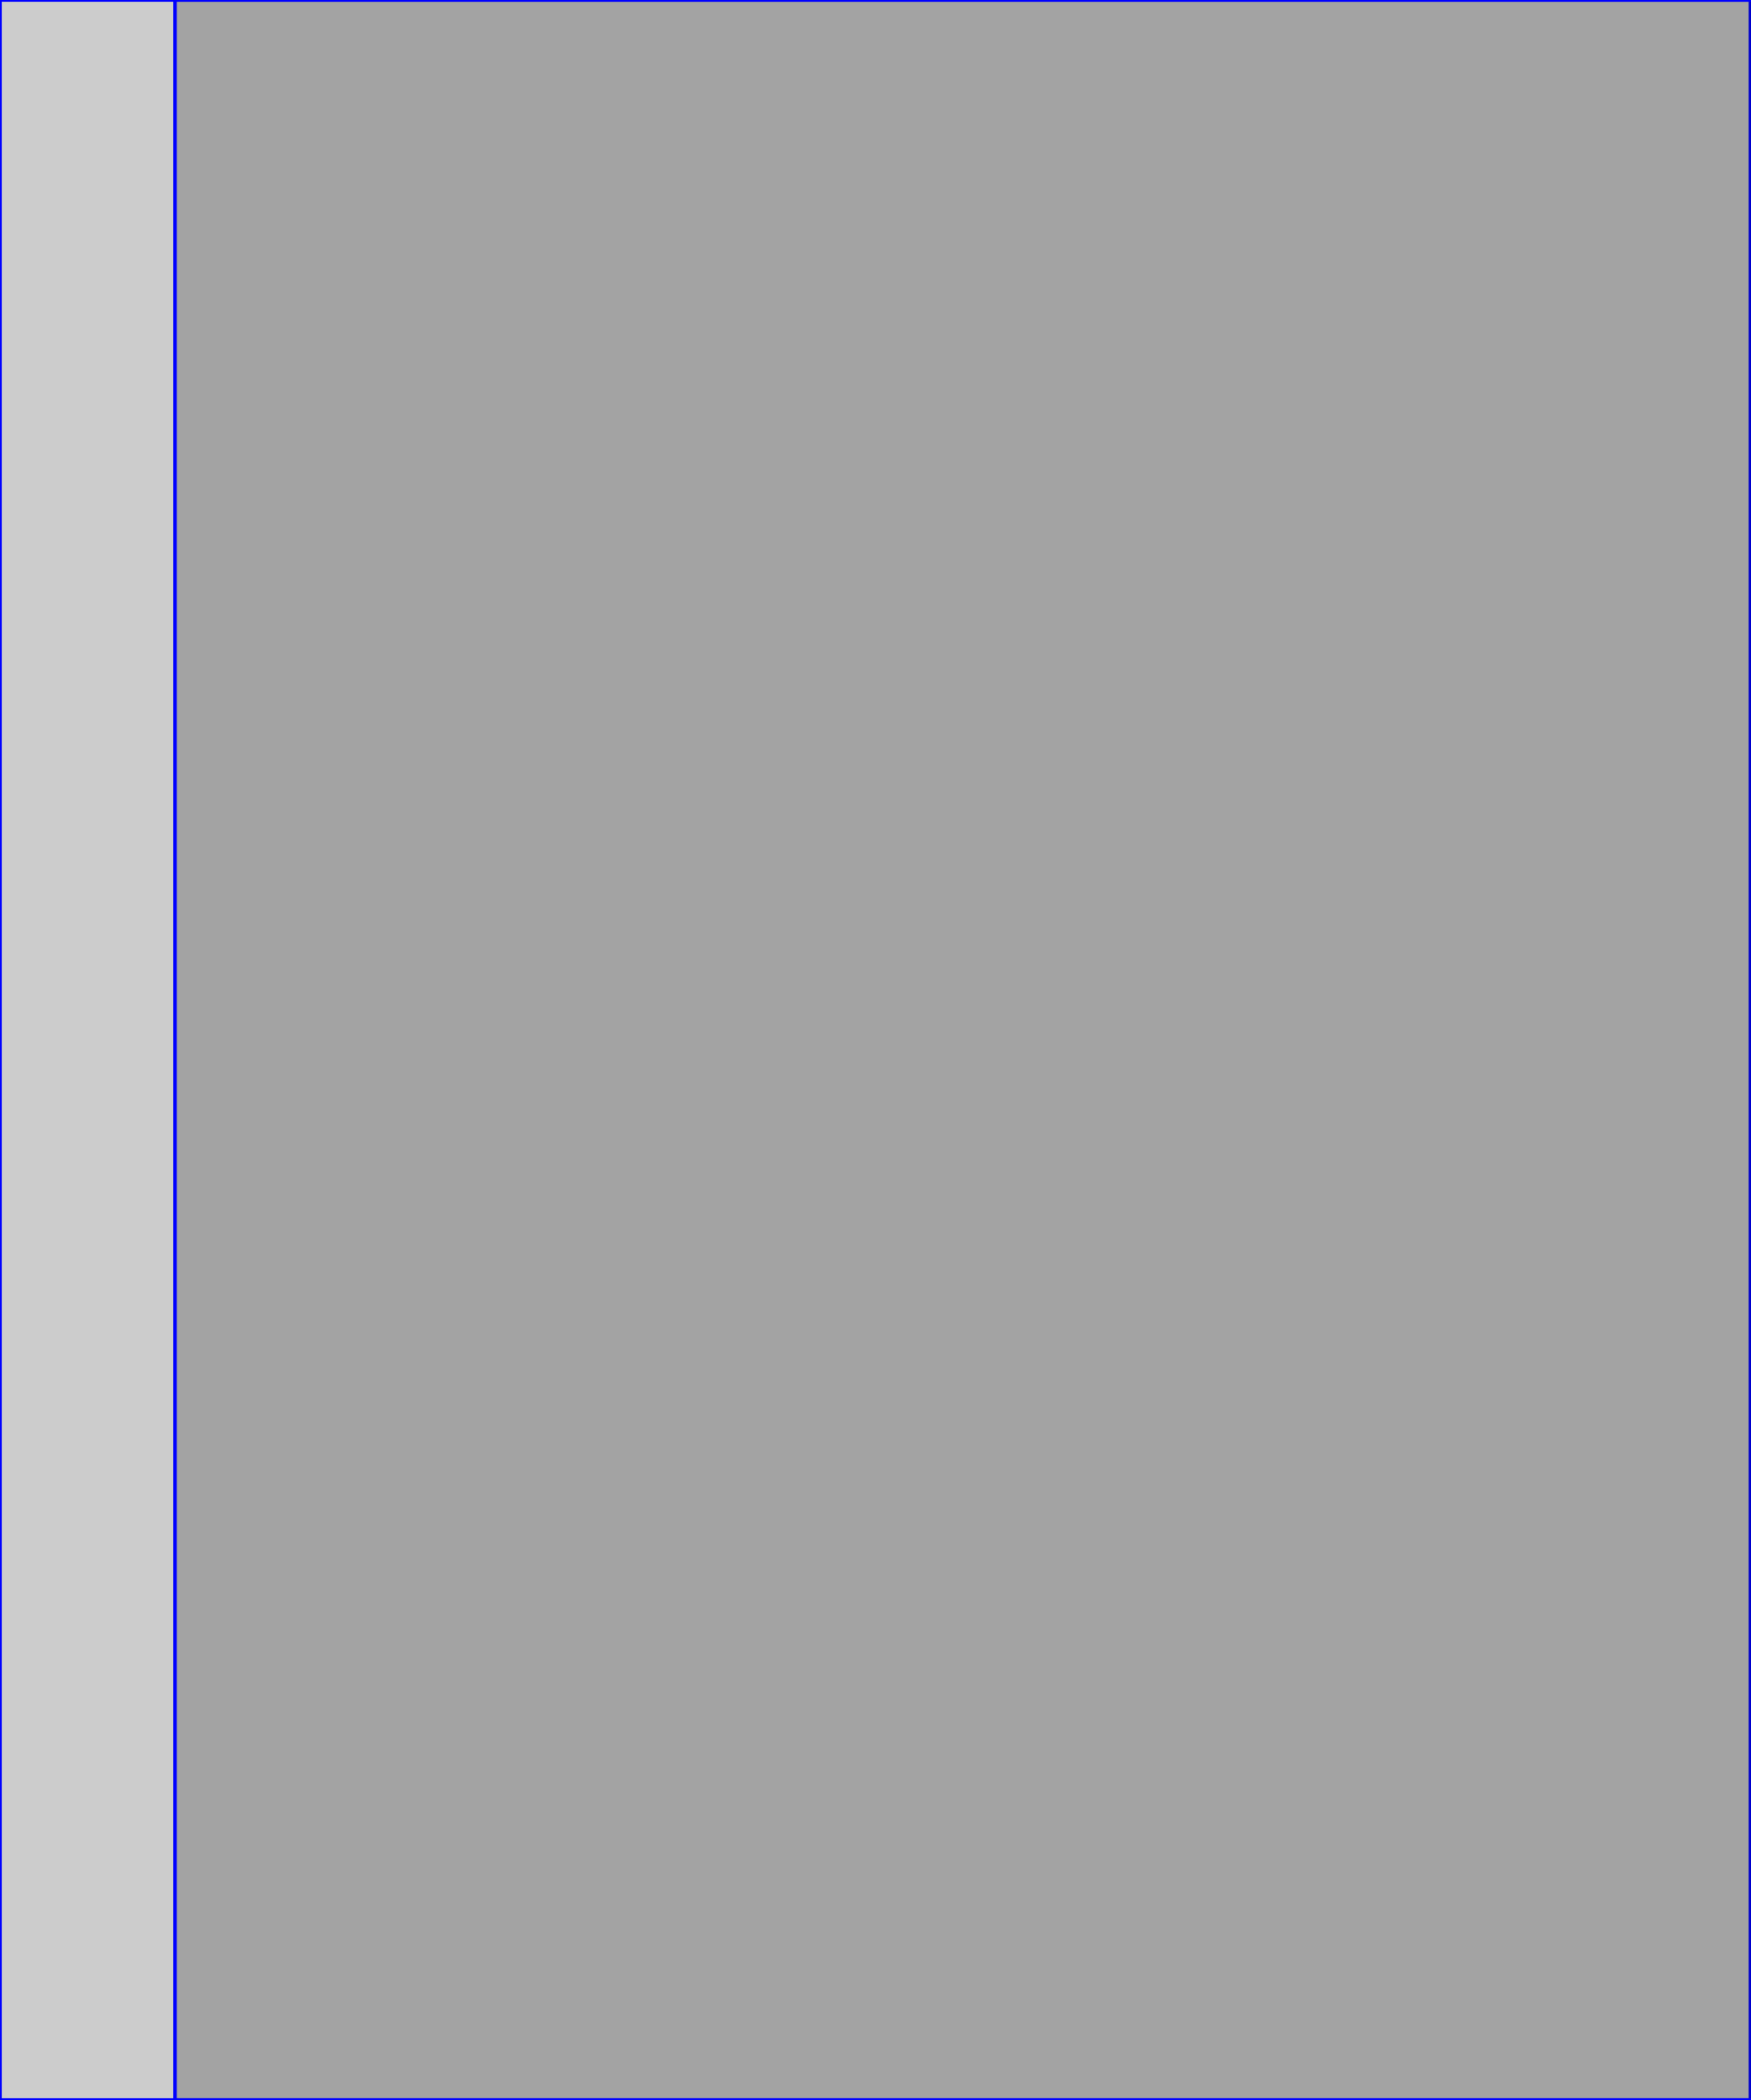
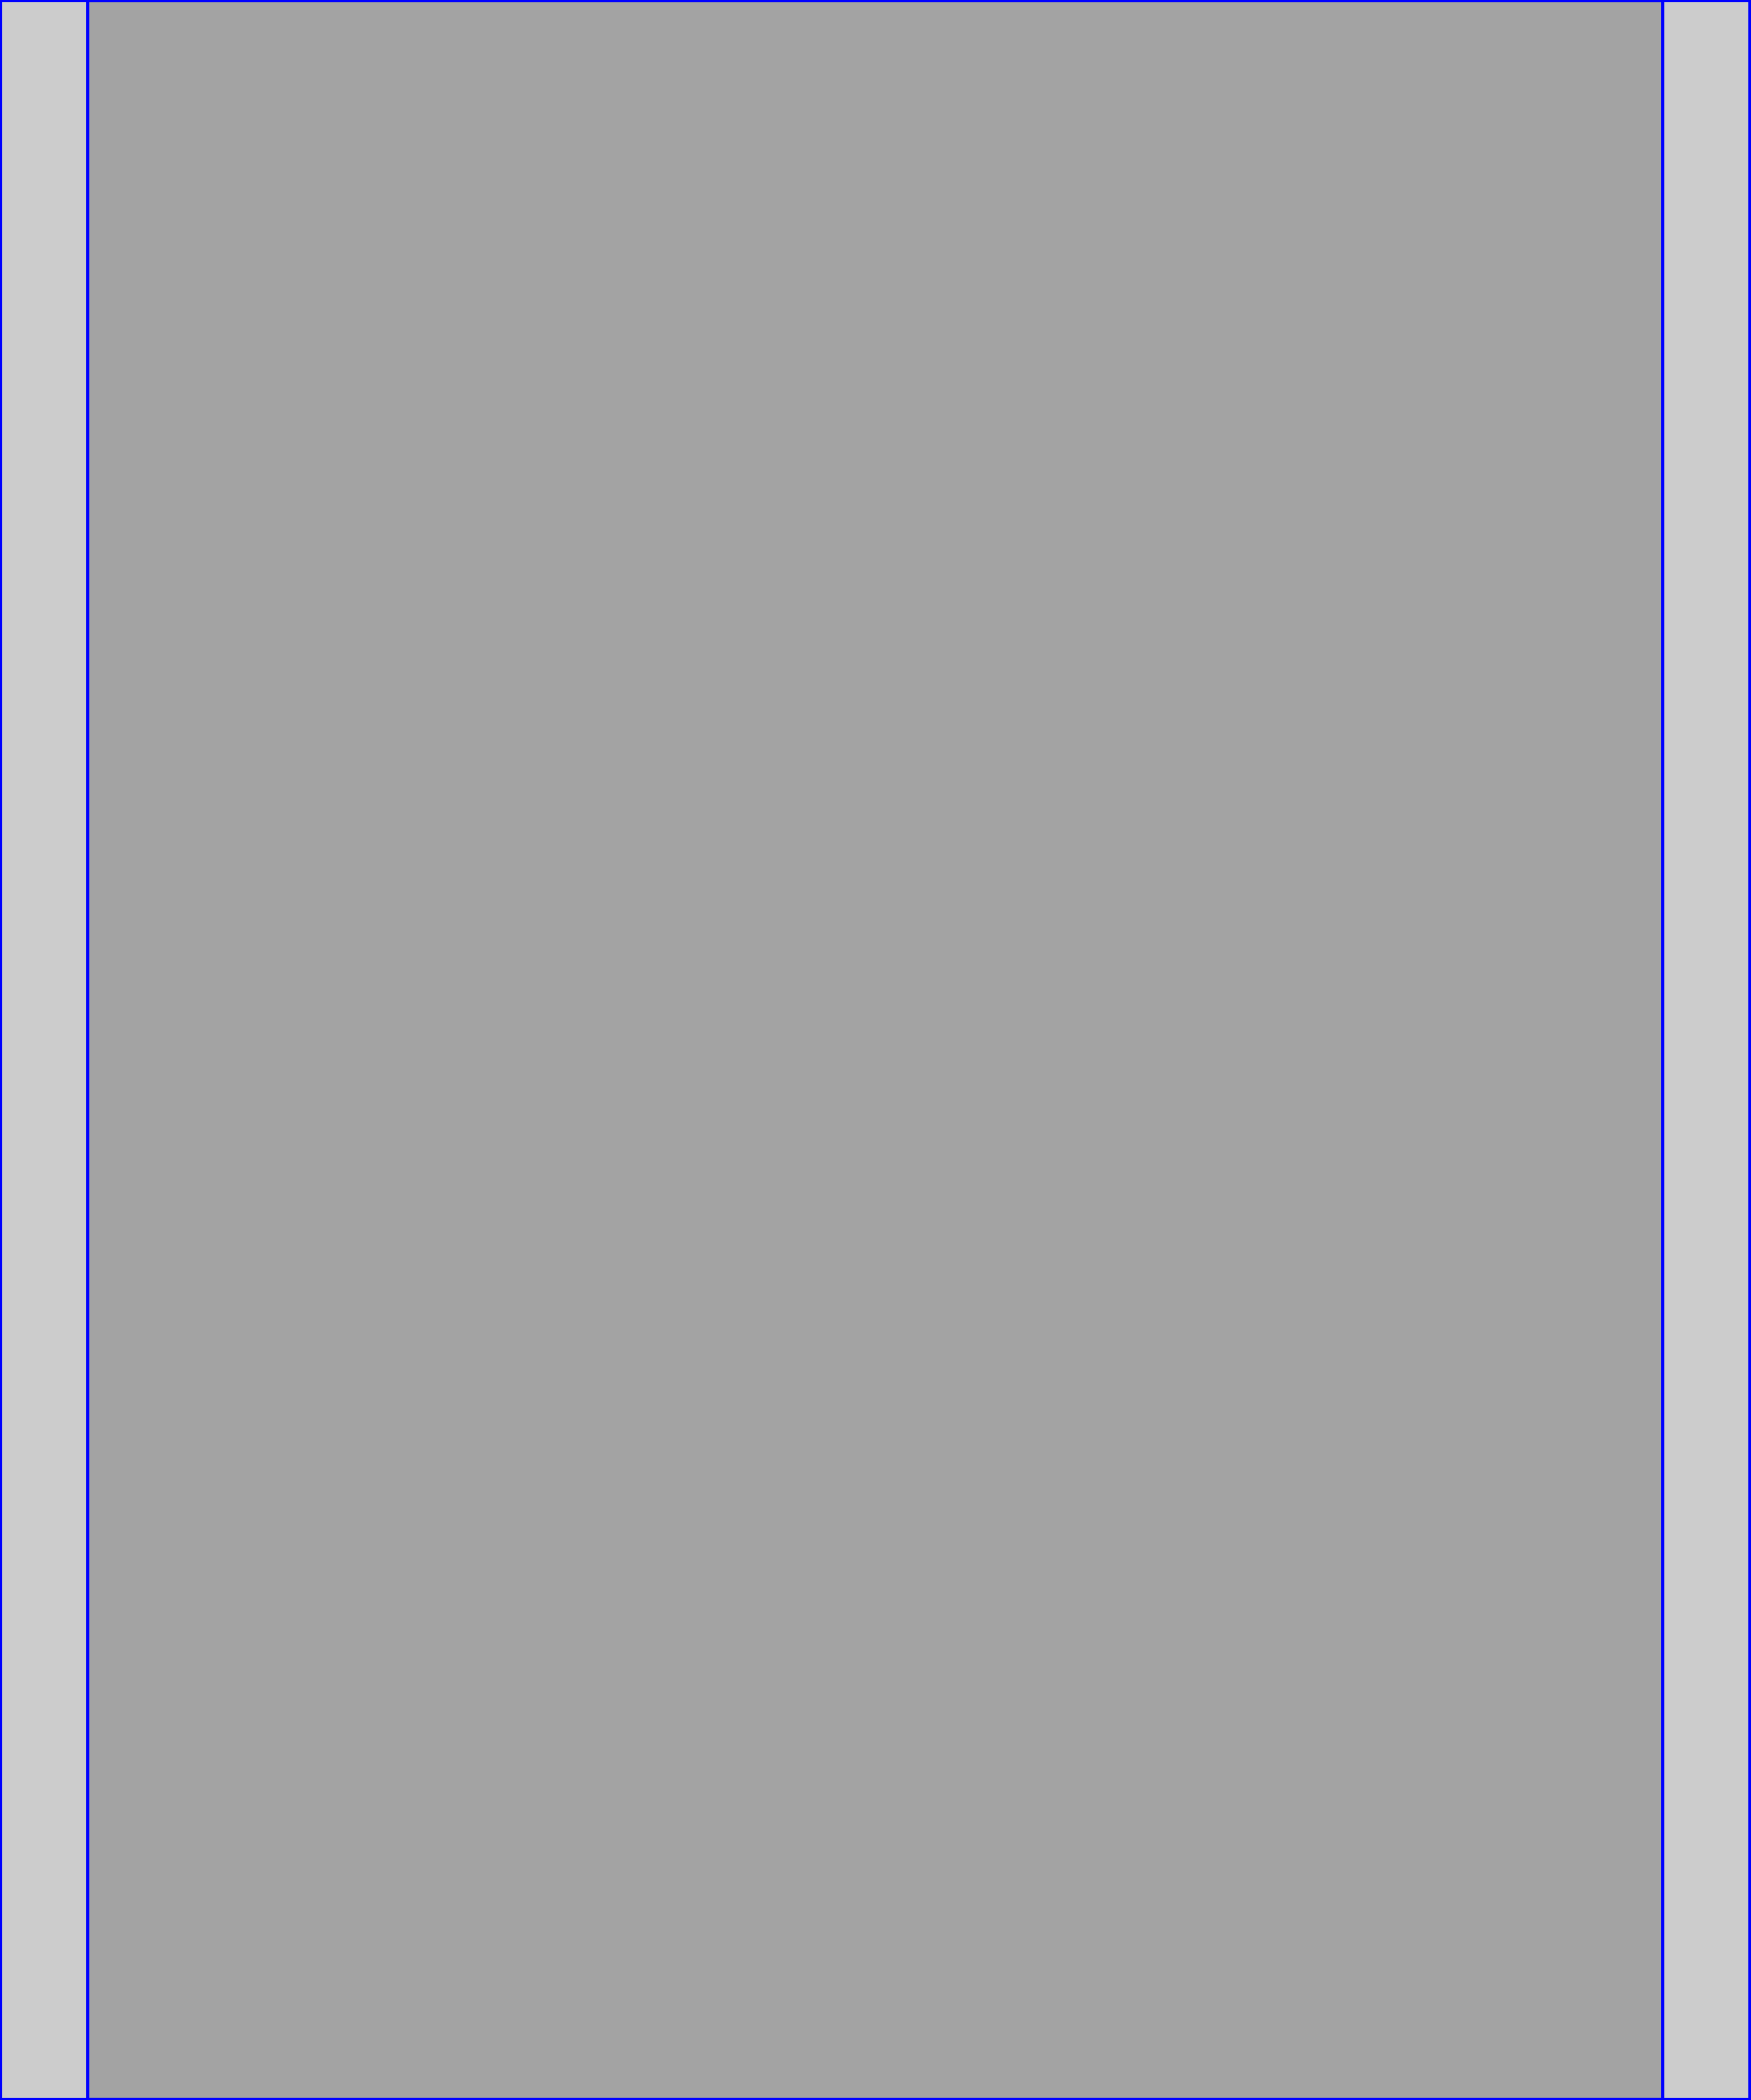
<svg xmlns="http://www.w3.org/2000/svg" id="tle" width="500px" height="600px" viewBox="0 0 500 600" version="1.1">
  <rect x="0" y="0" width="100%" height="100%" style="stroke: blue; fille: blue; fill-opacity: 0.2;" />
-   <rect x="10%" y="0" width="100%" height="100%" style="stroke: blue; fille: blue; fill-opacity: 0.2;" />
+   <rect x="5%" y="0" width="90%" height="100%" style="stroke: blue; fille: blue; fill-opacity: 0.2;" />
</svg>
